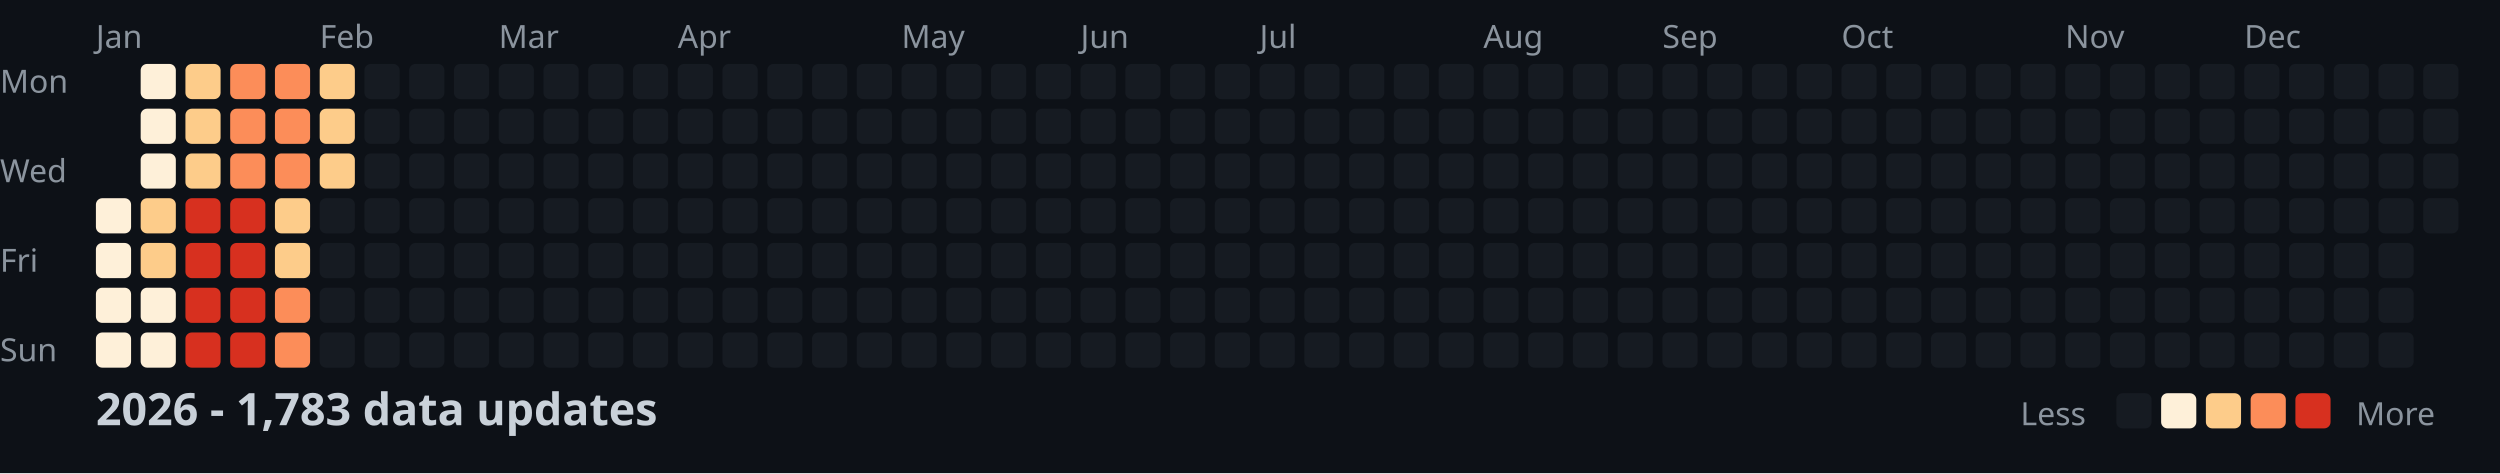
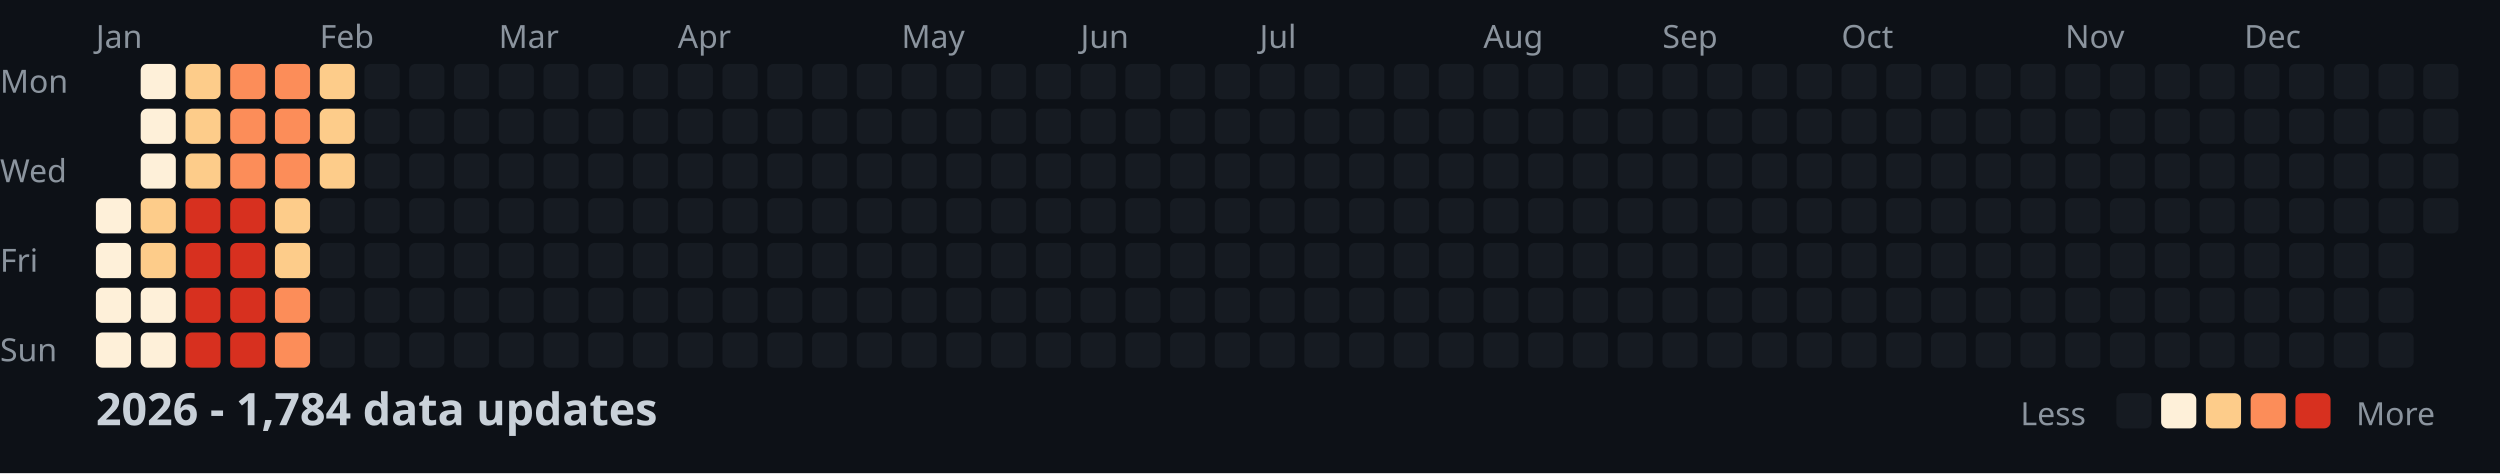
<svg xmlns="http://www.w3.org/2000/svg" width="782" height="148">
  <style>
    .month { font: 10px sans-serif; fill: #8b949e; }
    .day { font: 10px sans-serif; fill: #8b949e; }
    .title { font: bold 14px sans-serif; fill: #c9d1d9; }
    .legend { font: 10px sans-serif; fill: #8b949e; }
  </style>
  <rect width="100%" height="100%" fill="#0d1117" />
  <text x="0" y="29" class="day">Mon</text>
  <text x="0" y="57" class="day">Wed</text>
  <text x="0" y="85" class="day">Fri</text>
  <text x="0" y="113" class="day">Sun</text>
  <text x="30" y="15" class="month">Jan</text>
  <text x="100" y="15" class="month">Feb</text>
  <text x="156" y="15" class="month">Mar</text>
  <text x="212" y="15" class="month">Apr</text>
  <text x="282" y="15" class="month">May</text>
  <text x="338" y="15" class="month">Jun</text>
  <text x="394" y="15" class="month">Jul</text>
  <text x="464" y="15" class="month">Aug</text>
  <text x="520" y="15" class="month">Sep</text>
  <text x="576" y="15" class="month">Oct</text>
  <text x="646" y="15" class="month">Nov</text>
  <text x="702" y="15" class="month">Dec</text>
  <rect x="30" y="62" width="11" height="11" fill="#fef0d9" rx="2" />
  <rect x="30" y="76" width="11" height="11" fill="#fef0d9" rx="2" />
  <rect x="30" y="90" width="11" height="11" fill="#fef0d9" rx="2" />
  <rect x="30" y="104" width="11" height="11" fill="#fef0d9" rx="2" />
  <rect x="44" y="20" width="11" height="11" fill="#fef0d9" rx="2" />
  <rect x="44" y="34" width="11" height="11" fill="#fef0d9" rx="2" />
  <rect x="44" y="48" width="11" height="11" fill="#fef0d9" rx="2" />
  <rect x="44" y="62" width="11" height="11" fill="#fdcc8a" rx="2" />
  <rect x="44" y="76" width="11" height="11" fill="#fdcc8a" rx="2" />
  <rect x="44" y="90" width="11" height="11" fill="#fef0d9" rx="2" />
  <rect x="44" y="104" width="11" height="11" fill="#fef0d9" rx="2" />
  <rect x="58" y="20" width="11" height="11" fill="#fdcc8a" rx="2" />
  <rect x="58" y="34" width="11" height="11" fill="#fdcc8a" rx="2" />
  <rect x="58" y="48" width="11" height="11" fill="#fdcc8a" rx="2" />
  <rect x="58" y="62" width="11" height="11" fill="#d7301f" rx="2" />
  <rect x="58" y="76" width="11" height="11" fill="#d7301f" rx="2" />
  <rect x="58" y="90" width="11" height="11" fill="#d7301f" rx="2" />
  <rect x="58" y="104" width="11" height="11" fill="#d7301f" rx="2" />
  <rect x="72" y="20" width="11" height="11" fill="#fc8d59" rx="2" />
  <rect x="72" y="34" width="11" height="11" fill="#fc8d59" rx="2" />
  <rect x="72" y="48" width="11" height="11" fill="#fc8d59" rx="2" />
  <rect x="72" y="62" width="11" height="11" fill="#d7301f" rx="2" />
  <rect x="72" y="76" width="11" height="11" fill="#d7301f" rx="2" />
  <rect x="72" y="90" width="11" height="11" fill="#d7301f" rx="2" />
  <rect x="72" y="104" width="11" height="11" fill="#d7301f" rx="2" />
  <rect x="86" y="20" width="11" height="11" fill="#fc8d59" rx="2" />
  <rect x="86" y="34" width="11" height="11" fill="#fc8d59" rx="2" />
  <rect x="86" y="48" width="11" height="11" fill="#fc8d59" rx="2" />
  <rect x="86" y="62" width="11" height="11" fill="#fdcc8a" rx="2" />
  <rect x="86" y="76" width="11" height="11" fill="#fdcc8a" rx="2" />
  <rect x="86" y="90" width="11" height="11" fill="#fc8d59" rx="2" />
  <rect x="86" y="104" width="11" height="11" fill="#fc8d59" rx="2" />
  <rect x="100" y="20" width="11" height="11" fill="#fdcc8a" rx="2" />
  <rect x="100" y="34" width="11" height="11" fill="#fdcc8a" rx="2" />
  <rect x="100" y="48" width="11" height="11" fill="#fdcc8a" rx="2" />
  <rect x="100" y="62" width="11" height="11" fill="#161b22" rx="2" />
  <rect x="100" y="76" width="11" height="11" fill="#161b22" rx="2" />
  <rect x="100" y="90" width="11" height="11" fill="#161b22" rx="2" />
  <rect x="100" y="104" width="11" height="11" fill="#161b22" rx="2" />
  <rect x="114" y="20" width="11" height="11" fill="#161b22" rx="2" />
  <rect x="114" y="34" width="11" height="11" fill="#161b22" rx="2" />
  <rect x="114" y="48" width="11" height="11" fill="#161b22" rx="2" />
  <rect x="114" y="62" width="11" height="11" fill="#161b22" rx="2" />
  <rect x="114" y="76" width="11" height="11" fill="#161b22" rx="2" />
  <rect x="114" y="90" width="11" height="11" fill="#161b22" rx="2" />
  <rect x="114" y="104" width="11" height="11" fill="#161b22" rx="2" />
  <rect x="128" y="20" width="11" height="11" fill="#161b22" rx="2" />
  <rect x="128" y="34" width="11" height="11" fill="#161b22" rx="2" />
  <rect x="128" y="48" width="11" height="11" fill="#161b22" rx="2" />
  <rect x="128" y="62" width="11" height="11" fill="#161b22" rx="2" />
  <rect x="128" y="76" width="11" height="11" fill="#161b22" rx="2" />
  <rect x="128" y="90" width="11" height="11" fill="#161b22" rx="2" />
  <rect x="128" y="104" width="11" height="11" fill="#161b22" rx="2" />
  <rect x="142" y="20" width="11" height="11" fill="#161b22" rx="2" />
  <rect x="142" y="34" width="11" height="11" fill="#161b22" rx="2" />
  <rect x="142" y="48" width="11" height="11" fill="#161b22" rx="2" />
  <rect x="142" y="62" width="11" height="11" fill="#161b22" rx="2" />
  <rect x="142" y="76" width="11" height="11" fill="#161b22" rx="2" />
  <rect x="142" y="90" width="11" height="11" fill="#161b22" rx="2" />
  <rect x="142" y="104" width="11" height="11" fill="#161b22" rx="2" />
  <rect x="156" y="20" width="11" height="11" fill="#161b22" rx="2" />
  <rect x="156" y="34" width="11" height="11" fill="#161b22" rx="2" />
  <rect x="156" y="48" width="11" height="11" fill="#161b22" rx="2" />
  <rect x="156" y="62" width="11" height="11" fill="#161b22" rx="2" />
  <rect x="156" y="76" width="11" height="11" fill="#161b22" rx="2" />
  <rect x="156" y="90" width="11" height="11" fill="#161b22" rx="2" />
  <rect x="156" y="104" width="11" height="11" fill="#161b22" rx="2" />
  <rect x="170" y="20" width="11" height="11" fill="#161b22" rx="2" />
  <rect x="170" y="34" width="11" height="11" fill="#161b22" rx="2" />
  <rect x="170" y="48" width="11" height="11" fill="#161b22" rx="2" />
  <rect x="170" y="62" width="11" height="11" fill="#161b22" rx="2" />
  <rect x="170" y="76" width="11" height="11" fill="#161b22" rx="2" />
  <rect x="170" y="90" width="11" height="11" fill="#161b22" rx="2" />
  <rect x="170" y="104" width="11" height="11" fill="#161b22" rx="2" />
  <rect x="184" y="20" width="11" height="11" fill="#161b22" rx="2" />
  <rect x="184" y="34" width="11" height="11" fill="#161b22" rx="2" />
  <rect x="184" y="48" width="11" height="11" fill="#161b22" rx="2" />
  <rect x="184" y="62" width="11" height="11" fill="#161b22" rx="2" />
  <rect x="184" y="76" width="11" height="11" fill="#161b22" rx="2" />
  <rect x="184" y="90" width="11" height="11" fill="#161b22" rx="2" />
  <rect x="184" y="104" width="11" height="11" fill="#161b22" rx="2" />
  <rect x="198" y="20" width="11" height="11" fill="#161b22" rx="2" />
  <rect x="198" y="34" width="11" height="11" fill="#161b22" rx="2" />
  <rect x="198" y="48" width="11" height="11" fill="#161b22" rx="2" />
  <rect x="198" y="62" width="11" height="11" fill="#161b22" rx="2" />
  <rect x="198" y="76" width="11" height="11" fill="#161b22" rx="2" />
  <rect x="198" y="90" width="11" height="11" fill="#161b22" rx="2" />
  <rect x="198" y="104" width="11" height="11" fill="#161b22" rx="2" />
  <rect x="212" y="20" width="11" height="11" fill="#161b22" rx="2" />
  <rect x="212" y="34" width="11" height="11" fill="#161b22" rx="2" />
  <rect x="212" y="48" width="11" height="11" fill="#161b22" rx="2" />
  <rect x="212" y="62" width="11" height="11" fill="#161b22" rx="2" />
  <rect x="212" y="76" width="11" height="11" fill="#161b22" rx="2" />
  <rect x="212" y="90" width="11" height="11" fill="#161b22" rx="2" />
  <rect x="212" y="104" width="11" height="11" fill="#161b22" rx="2" />
  <rect x="226" y="20" width="11" height="11" fill="#161b22" rx="2" />
  <rect x="226" y="34" width="11" height="11" fill="#161b22" rx="2" />
  <rect x="226" y="48" width="11" height="11" fill="#161b22" rx="2" />
  <rect x="226" y="62" width="11" height="11" fill="#161b22" rx="2" />
  <rect x="226" y="76" width="11" height="11" fill="#161b22" rx="2" />
  <rect x="226" y="90" width="11" height="11" fill="#161b22" rx="2" />
  <rect x="226" y="104" width="11" height="11" fill="#161b22" rx="2" />
  <rect x="240" y="20" width="11" height="11" fill="#161b22" rx="2" />
  <rect x="240" y="34" width="11" height="11" fill="#161b22" rx="2" />
  <rect x="240" y="48" width="11" height="11" fill="#161b22" rx="2" />
  <rect x="240" y="62" width="11" height="11" fill="#161b22" rx="2" />
  <rect x="240" y="76" width="11" height="11" fill="#161b22" rx="2" />
  <rect x="240" y="90" width="11" height="11" fill="#161b22" rx="2" />
  <rect x="240" y="104" width="11" height="11" fill="#161b22" rx="2" />
  <rect x="254" y="20" width="11" height="11" fill="#161b22" rx="2" />
  <rect x="254" y="34" width="11" height="11" fill="#161b22" rx="2" />
  <rect x="254" y="48" width="11" height="11" fill="#161b22" rx="2" />
  <rect x="254" y="62" width="11" height="11" fill="#161b22" rx="2" />
  <rect x="254" y="76" width="11" height="11" fill="#161b22" rx="2" />
  <rect x="254" y="90" width="11" height="11" fill="#161b22" rx="2" />
  <rect x="254" y="104" width="11" height="11" fill="#161b22" rx="2" />
  <rect x="268" y="20" width="11" height="11" fill="#161b22" rx="2" />
  <rect x="268" y="34" width="11" height="11" fill="#161b22" rx="2" />
  <rect x="268" y="48" width="11" height="11" fill="#161b22" rx="2" />
  <rect x="268" y="62" width="11" height="11" fill="#161b22" rx="2" />
  <rect x="268" y="76" width="11" height="11" fill="#161b22" rx="2" />
  <rect x="268" y="90" width="11" height="11" fill="#161b22" rx="2" />
  <rect x="268" y="104" width="11" height="11" fill="#161b22" rx="2" />
  <rect x="282" y="20" width="11" height="11" fill="#161b22" rx="2" />
  <rect x="282" y="34" width="11" height="11" fill="#161b22" rx="2" />
  <rect x="282" y="48" width="11" height="11" fill="#161b22" rx="2" />
  <rect x="282" y="62" width="11" height="11" fill="#161b22" rx="2" />
  <rect x="282" y="76" width="11" height="11" fill="#161b22" rx="2" />
  <rect x="282" y="90" width="11" height="11" fill="#161b22" rx="2" />
  <rect x="282" y="104" width="11" height="11" fill="#161b22" rx="2" />
  <rect x="296" y="20" width="11" height="11" fill="#161b22" rx="2" />
  <rect x="296" y="34" width="11" height="11" fill="#161b22" rx="2" />
  <rect x="296" y="48" width="11" height="11" fill="#161b22" rx="2" />
  <rect x="296" y="62" width="11" height="11" fill="#161b22" rx="2" />
  <rect x="296" y="76" width="11" height="11" fill="#161b22" rx="2" />
  <rect x="296" y="90" width="11" height="11" fill="#161b22" rx="2" />
  <rect x="296" y="104" width="11" height="11" fill="#161b22" rx="2" />
  <rect x="310" y="20" width="11" height="11" fill="#161b22" rx="2" />
  <rect x="310" y="34" width="11" height="11" fill="#161b22" rx="2" />
  <rect x="310" y="48" width="11" height="11" fill="#161b22" rx="2" />
  <rect x="310" y="62" width="11" height="11" fill="#161b22" rx="2" />
  <rect x="310" y="76" width="11" height="11" fill="#161b22" rx="2" />
  <rect x="310" y="90" width="11" height="11" fill="#161b22" rx="2" />
  <rect x="310" y="104" width="11" height="11" fill="#161b22" rx="2" />
  <rect x="324" y="20" width="11" height="11" fill="#161b22" rx="2" />
  <rect x="324" y="34" width="11" height="11" fill="#161b22" rx="2" />
  <rect x="324" y="48" width="11" height="11" fill="#161b22" rx="2" />
  <rect x="324" y="62" width="11" height="11" fill="#161b22" rx="2" />
  <rect x="324" y="76" width="11" height="11" fill="#161b22" rx="2" />
  <rect x="324" y="90" width="11" height="11" fill="#161b22" rx="2" />
  <rect x="324" y="104" width="11" height="11" fill="#161b22" rx="2" />
  <rect x="338" y="20" width="11" height="11" fill="#161b22" rx="2" />
  <rect x="338" y="34" width="11" height="11" fill="#161b22" rx="2" />
  <rect x="338" y="48" width="11" height="11" fill="#161b22" rx="2" />
  <rect x="338" y="62" width="11" height="11" fill="#161b22" rx="2" />
  <rect x="338" y="76" width="11" height="11" fill="#161b22" rx="2" />
  <rect x="338" y="90" width="11" height="11" fill="#161b22" rx="2" />
  <rect x="338" y="104" width="11" height="11" fill="#161b22" rx="2" />
  <rect x="352" y="20" width="11" height="11" fill="#161b22" rx="2" />
  <rect x="352" y="34" width="11" height="11" fill="#161b22" rx="2" />
  <rect x="352" y="48" width="11" height="11" fill="#161b22" rx="2" />
  <rect x="352" y="62" width="11" height="11" fill="#161b22" rx="2" />
  <rect x="352" y="76" width="11" height="11" fill="#161b22" rx="2" />
  <rect x="352" y="90" width="11" height="11" fill="#161b22" rx="2" />
  <rect x="352" y="104" width="11" height="11" fill="#161b22" rx="2" />
  <rect x="366" y="20" width="11" height="11" fill="#161b22" rx="2" />
  <rect x="366" y="34" width="11" height="11" fill="#161b22" rx="2" />
  <rect x="366" y="48" width="11" height="11" fill="#161b22" rx="2" />
  <rect x="366" y="62" width="11" height="11" fill="#161b22" rx="2" />
  <rect x="366" y="76" width="11" height="11" fill="#161b22" rx="2" />
  <rect x="366" y="90" width="11" height="11" fill="#161b22" rx="2" />
  <rect x="366" y="104" width="11" height="11" fill="#161b22" rx="2" />
  <rect x="380" y="20" width="11" height="11" fill="#161b22" rx="2" />
  <rect x="380" y="34" width="11" height="11" fill="#161b22" rx="2" />
  <rect x="380" y="48" width="11" height="11" fill="#161b22" rx="2" />
  <rect x="380" y="62" width="11" height="11" fill="#161b22" rx="2" />
  <rect x="380" y="76" width="11" height="11" fill="#161b22" rx="2" />
  <rect x="380" y="90" width="11" height="11" fill="#161b22" rx="2" />
  <rect x="380" y="104" width="11" height="11" fill="#161b22" rx="2" />
  <rect x="394" y="20" width="11" height="11" fill="#161b22" rx="2" />
  <rect x="394" y="34" width="11" height="11" fill="#161b22" rx="2" />
  <rect x="394" y="48" width="11" height="11" fill="#161b22" rx="2" />
  <rect x="394" y="62" width="11" height="11" fill="#161b22" rx="2" />
  <rect x="394" y="76" width="11" height="11" fill="#161b22" rx="2" />
  <rect x="394" y="90" width="11" height="11" fill="#161b22" rx="2" />
  <rect x="394" y="104" width="11" height="11" fill="#161b22" rx="2" />
  <rect x="408" y="20" width="11" height="11" fill="#161b22" rx="2" />
  <rect x="408" y="34" width="11" height="11" fill="#161b22" rx="2" />
  <rect x="408" y="48" width="11" height="11" fill="#161b22" rx="2" />
  <rect x="408" y="62" width="11" height="11" fill="#161b22" rx="2" />
  <rect x="408" y="76" width="11" height="11" fill="#161b22" rx="2" />
  <rect x="408" y="90" width="11" height="11" fill="#161b22" rx="2" />
  <rect x="408" y="104" width="11" height="11" fill="#161b22" rx="2" />
  <rect x="422" y="20" width="11" height="11" fill="#161b22" rx="2" />
  <rect x="422" y="34" width="11" height="11" fill="#161b22" rx="2" />
  <rect x="422" y="48" width="11" height="11" fill="#161b22" rx="2" />
  <rect x="422" y="62" width="11" height="11" fill="#161b22" rx="2" />
  <rect x="422" y="76" width="11" height="11" fill="#161b22" rx="2" />
  <rect x="422" y="90" width="11" height="11" fill="#161b22" rx="2" />
  <rect x="422" y="104" width="11" height="11" fill="#161b22" rx="2" />
  <rect x="436" y="20" width="11" height="11" fill="#161b22" rx="2" />
  <rect x="436" y="34" width="11" height="11" fill="#161b22" rx="2" />
  <rect x="436" y="48" width="11" height="11" fill="#161b22" rx="2" />
  <rect x="436" y="62" width="11" height="11" fill="#161b22" rx="2" />
  <rect x="436" y="76" width="11" height="11" fill="#161b22" rx="2" />
  <rect x="436" y="90" width="11" height="11" fill="#161b22" rx="2" />
  <rect x="436" y="104" width="11" height="11" fill="#161b22" rx="2" />
  <rect x="450" y="20" width="11" height="11" fill="#161b22" rx="2" />
  <rect x="450" y="34" width="11" height="11" fill="#161b22" rx="2" />
  <rect x="450" y="48" width="11" height="11" fill="#161b22" rx="2" />
  <rect x="450" y="62" width="11" height="11" fill="#161b22" rx="2" />
  <rect x="450" y="76" width="11" height="11" fill="#161b22" rx="2" />
  <rect x="450" y="90" width="11" height="11" fill="#161b22" rx="2" />
  <rect x="450" y="104" width="11" height="11" fill="#161b22" rx="2" />
  <rect x="464" y="20" width="11" height="11" fill="#161b22" rx="2" />
  <rect x="464" y="34" width="11" height="11" fill="#161b22" rx="2" />
  <rect x="464" y="48" width="11" height="11" fill="#161b22" rx="2" />
  <rect x="464" y="62" width="11" height="11" fill="#161b22" rx="2" />
  <rect x="464" y="76" width="11" height="11" fill="#161b22" rx="2" />
  <rect x="464" y="90" width="11" height="11" fill="#161b22" rx="2" />
  <rect x="464" y="104" width="11" height="11" fill="#161b22" rx="2" />
  <rect x="478" y="20" width="11" height="11" fill="#161b22" rx="2" />
  <rect x="478" y="34" width="11" height="11" fill="#161b22" rx="2" />
  <rect x="478" y="48" width="11" height="11" fill="#161b22" rx="2" />
  <rect x="478" y="62" width="11" height="11" fill="#161b22" rx="2" />
  <rect x="478" y="76" width="11" height="11" fill="#161b22" rx="2" />
  <rect x="478" y="90" width="11" height="11" fill="#161b22" rx="2" />
  <rect x="478" y="104" width="11" height="11" fill="#161b22" rx="2" />
  <rect x="492" y="20" width="11" height="11" fill="#161b22" rx="2" />
  <rect x="492" y="34" width="11" height="11" fill="#161b22" rx="2" />
  <rect x="492" y="48" width="11" height="11" fill="#161b22" rx="2" />
  <rect x="492" y="62" width="11" height="11" fill="#161b22" rx="2" />
  <rect x="492" y="76" width="11" height="11" fill="#161b22" rx="2" />
  <rect x="492" y="90" width="11" height="11" fill="#161b22" rx="2" />
  <rect x="492" y="104" width="11" height="11" fill="#161b22" rx="2" />
  <rect x="506" y="20" width="11" height="11" fill="#161b22" rx="2" />
  <rect x="506" y="34" width="11" height="11" fill="#161b22" rx="2" />
  <rect x="506" y="48" width="11" height="11" fill="#161b22" rx="2" />
  <rect x="506" y="62" width="11" height="11" fill="#161b22" rx="2" />
  <rect x="506" y="76" width="11" height="11" fill="#161b22" rx="2" />
  <rect x="506" y="90" width="11" height="11" fill="#161b22" rx="2" />
  <rect x="506" y="104" width="11" height="11" fill="#161b22" rx="2" />
  <rect x="520" y="20" width="11" height="11" fill="#161b22" rx="2" />
  <rect x="520" y="34" width="11" height="11" fill="#161b22" rx="2" />
  <rect x="520" y="48" width="11" height="11" fill="#161b22" rx="2" />
  <rect x="520" y="62" width="11" height="11" fill="#161b22" rx="2" />
  <rect x="520" y="76" width="11" height="11" fill="#161b22" rx="2" />
  <rect x="520" y="90" width="11" height="11" fill="#161b22" rx="2" />
  <rect x="520" y="104" width="11" height="11" fill="#161b22" rx="2" />
  <rect x="534" y="20" width="11" height="11" fill="#161b22" rx="2" />
  <rect x="534" y="34" width="11" height="11" fill="#161b22" rx="2" />
  <rect x="534" y="48" width="11" height="11" fill="#161b22" rx="2" />
  <rect x="534" y="62" width="11" height="11" fill="#161b22" rx="2" />
  <rect x="534" y="76" width="11" height="11" fill="#161b22" rx="2" />
  <rect x="534" y="90" width="11" height="11" fill="#161b22" rx="2" />
  <rect x="534" y="104" width="11" height="11" fill="#161b22" rx="2" />
  <rect x="548" y="20" width="11" height="11" fill="#161b22" rx="2" />
  <rect x="548" y="34" width="11" height="11" fill="#161b22" rx="2" />
  <rect x="548" y="48" width="11" height="11" fill="#161b22" rx="2" />
  <rect x="548" y="62" width="11" height="11" fill="#161b22" rx="2" />
  <rect x="548" y="76" width="11" height="11" fill="#161b22" rx="2" />
  <rect x="548" y="90" width="11" height="11" fill="#161b22" rx="2" />
  <rect x="548" y="104" width="11" height="11" fill="#161b22" rx="2" />
  <rect x="562" y="20" width="11" height="11" fill="#161b22" rx="2" />
  <rect x="562" y="34" width="11" height="11" fill="#161b22" rx="2" />
  <rect x="562" y="48" width="11" height="11" fill="#161b22" rx="2" />
  <rect x="562" y="62" width="11" height="11" fill="#161b22" rx="2" />
  <rect x="562" y="76" width="11" height="11" fill="#161b22" rx="2" />
  <rect x="562" y="90" width="11" height="11" fill="#161b22" rx="2" />
  <rect x="562" y="104" width="11" height="11" fill="#161b22" rx="2" />
  <rect x="576" y="20" width="11" height="11" fill="#161b22" rx="2" />
  <rect x="576" y="34" width="11" height="11" fill="#161b22" rx="2" />
  <rect x="576" y="48" width="11" height="11" fill="#161b22" rx="2" />
  <rect x="576" y="62" width="11" height="11" fill="#161b22" rx="2" />
  <rect x="576" y="76" width="11" height="11" fill="#161b22" rx="2" />
  <rect x="576" y="90" width="11" height="11" fill="#161b22" rx="2" />
  <rect x="576" y="104" width="11" height="11" fill="#161b22" rx="2" />
  <rect x="590" y="20" width="11" height="11" fill="#161b22" rx="2" />
  <rect x="590" y="34" width="11" height="11" fill="#161b22" rx="2" />
  <rect x="590" y="48" width="11" height="11" fill="#161b22" rx="2" />
  <rect x="590" y="62" width="11" height="11" fill="#161b22" rx="2" />
  <rect x="590" y="76" width="11" height="11" fill="#161b22" rx="2" />
  <rect x="590" y="90" width="11" height="11" fill="#161b22" rx="2" />
  <rect x="590" y="104" width="11" height="11" fill="#161b22" rx="2" />
  <rect x="604" y="20" width="11" height="11" fill="#161b22" rx="2" />
  <rect x="604" y="34" width="11" height="11" fill="#161b22" rx="2" />
  <rect x="604" y="48" width="11" height="11" fill="#161b22" rx="2" />
  <rect x="604" y="62" width="11" height="11" fill="#161b22" rx="2" />
  <rect x="604" y="76" width="11" height="11" fill="#161b22" rx="2" />
  <rect x="604" y="90" width="11" height="11" fill="#161b22" rx="2" />
  <rect x="604" y="104" width="11" height="11" fill="#161b22" rx="2" />
  <rect x="618" y="20" width="11" height="11" fill="#161b22" rx="2" />
  <rect x="618" y="34" width="11" height="11" fill="#161b22" rx="2" />
  <rect x="618" y="48" width="11" height="11" fill="#161b22" rx="2" />
  <rect x="618" y="62" width="11" height="11" fill="#161b22" rx="2" />
  <rect x="618" y="76" width="11" height="11" fill="#161b22" rx="2" />
  <rect x="618" y="90" width="11" height="11" fill="#161b22" rx="2" />
  <rect x="618" y="104" width="11" height="11" fill="#161b22" rx="2" />
  <rect x="632" y="20" width="11" height="11" fill="#161b22" rx="2" />
  <rect x="632" y="34" width="11" height="11" fill="#161b22" rx="2" />
  <rect x="632" y="48" width="11" height="11" fill="#161b22" rx="2" />
  <rect x="632" y="62" width="11" height="11" fill="#161b22" rx="2" />
  <rect x="632" y="76" width="11" height="11" fill="#161b22" rx="2" />
  <rect x="632" y="90" width="11" height="11" fill="#161b22" rx="2" />
  <rect x="632" y="104" width="11" height="11" fill="#161b22" rx="2" />
  <rect x="646" y="20" width="11" height="11" fill="#161b22" rx="2" />
  <rect x="646" y="34" width="11" height="11" fill="#161b22" rx="2" />
  <rect x="646" y="48" width="11" height="11" fill="#161b22" rx="2" />
  <rect x="646" y="62" width="11" height="11" fill="#161b22" rx="2" />
  <rect x="646" y="76" width="11" height="11" fill="#161b22" rx="2" />
  <rect x="646" y="90" width="11" height="11" fill="#161b22" rx="2" />
  <rect x="646" y="104" width="11" height="11" fill="#161b22" rx="2" />
  <rect x="660" y="20" width="11" height="11" fill="#161b22" rx="2" />
  <rect x="660" y="34" width="11" height="11" fill="#161b22" rx="2" />
  <rect x="660" y="48" width="11" height="11" fill="#161b22" rx="2" />
  <rect x="660" y="62" width="11" height="11" fill="#161b22" rx="2" />
  <rect x="660" y="76" width="11" height="11" fill="#161b22" rx="2" />
  <rect x="660" y="90" width="11" height="11" fill="#161b22" rx="2" />
  <rect x="660" y="104" width="11" height="11" fill="#161b22" rx="2" />
  <rect x="674" y="20" width="11" height="11" fill="#161b22" rx="2" />
  <rect x="674" y="34" width="11" height="11" fill="#161b22" rx="2" />
  <rect x="674" y="48" width="11" height="11" fill="#161b22" rx="2" />
  <rect x="674" y="62" width="11" height="11" fill="#161b22" rx="2" />
  <rect x="674" y="76" width="11" height="11" fill="#161b22" rx="2" />
  <rect x="674" y="90" width="11" height="11" fill="#161b22" rx="2" />
  <rect x="674" y="104" width="11" height="11" fill="#161b22" rx="2" />
  <rect x="688" y="20" width="11" height="11" fill="#161b22" rx="2" />
  <rect x="688" y="34" width="11" height="11" fill="#161b22" rx="2" />
  <rect x="688" y="48" width="11" height="11" fill="#161b22" rx="2" />
  <rect x="688" y="62" width="11" height="11" fill="#161b22" rx="2" />
  <rect x="688" y="76" width="11" height="11" fill="#161b22" rx="2" />
  <rect x="688" y="90" width="11" height="11" fill="#161b22" rx="2" />
  <rect x="688" y="104" width="11" height="11" fill="#161b22" rx="2" />
  <rect x="702" y="20" width="11" height="11" fill="#161b22" rx="2" />
  <rect x="702" y="34" width="11" height="11" fill="#161b22" rx="2" />
  <rect x="702" y="48" width="11" height="11" fill="#161b22" rx="2" />
  <rect x="702" y="62" width="11" height="11" fill="#161b22" rx="2" />
  <rect x="702" y="76" width="11" height="11" fill="#161b22" rx="2" />
  <rect x="702" y="90" width="11" height="11" fill="#161b22" rx="2" />
  <rect x="702" y="104" width="11" height="11" fill="#161b22" rx="2" />
  <rect x="716" y="20" width="11" height="11" fill="#161b22" rx="2" />
  <rect x="716" y="34" width="11" height="11" fill="#161b22" rx="2" />
  <rect x="716" y="48" width="11" height="11" fill="#161b22" rx="2" />
  <rect x="716" y="62" width="11" height="11" fill="#161b22" rx="2" />
  <rect x="716" y="76" width="11" height="11" fill="#161b22" rx="2" />
  <rect x="716" y="90" width="11" height="11" fill="#161b22" rx="2" />
  <rect x="716" y="104" width="11" height="11" fill="#161b22" rx="2" />
  <rect x="730" y="20" width="11" height="11" fill="#161b22" rx="2" />
  <rect x="730" y="34" width="11" height="11" fill="#161b22" rx="2" />
  <rect x="730" y="48" width="11" height="11" fill="#161b22" rx="2" />
  <rect x="730" y="62" width="11" height="11" fill="#161b22" rx="2" />
  <rect x="730" y="76" width="11" height="11" fill="#161b22" rx="2" />
  <rect x="730" y="90" width="11" height="11" fill="#161b22" rx="2" />
  <rect x="730" y="104" width="11" height="11" fill="#161b22" rx="2" />
  <rect x="744" y="20" width="11" height="11" fill="#161b22" rx="2" />
  <rect x="744" y="34" width="11" height="11" fill="#161b22" rx="2" />
  <rect x="744" y="48" width="11" height="11" fill="#161b22" rx="2" />
  <rect x="744" y="62" width="11" height="11" fill="#161b22" rx="2" />
  <rect x="744" y="76" width="11" height="11" fill="#161b22" rx="2" />
  <rect x="744" y="90" width="11" height="11" fill="#161b22" rx="2" />
  <rect x="744" y="104" width="11" height="11" fill="#161b22" rx="2" />
  <rect x="758" y="20" width="11" height="11" fill="#161b22" rx="2" />
  <rect x="758" y="34" width="11" height="11" fill="#161b22" rx="2" />
  <rect x="758" y="48" width="11" height="11" fill="#161b22" rx="2" />
  <rect x="758" y="62" width="11" height="11" fill="#161b22" rx="2" />
-   <text x="30" y="133" class="title">2026 - 1,783 data updates</text>
+   <text x="30" y="133" class="title">2026 - 1,784 data updates</text>
  <text x="632" y="133" class="legend">Less</text>
  <rect x="662" y="123" width="11" height="11" fill="#161b22" rx="2" />
  <rect x="676" y="123" width="11" height="11" fill="#fef0d9" rx="2" />
  <rect x="690" y="123" width="11" height="11" fill="#fdcc8a" rx="2" />
  <rect x="704" y="123" width="11" height="11" fill="#fc8d59" rx="2" />
  <rect x="718" y="123" width="11" height="11" fill="#d7301f" rx="2" />
  <text x="737" y="133" class="legend">More</text>
</svg>
